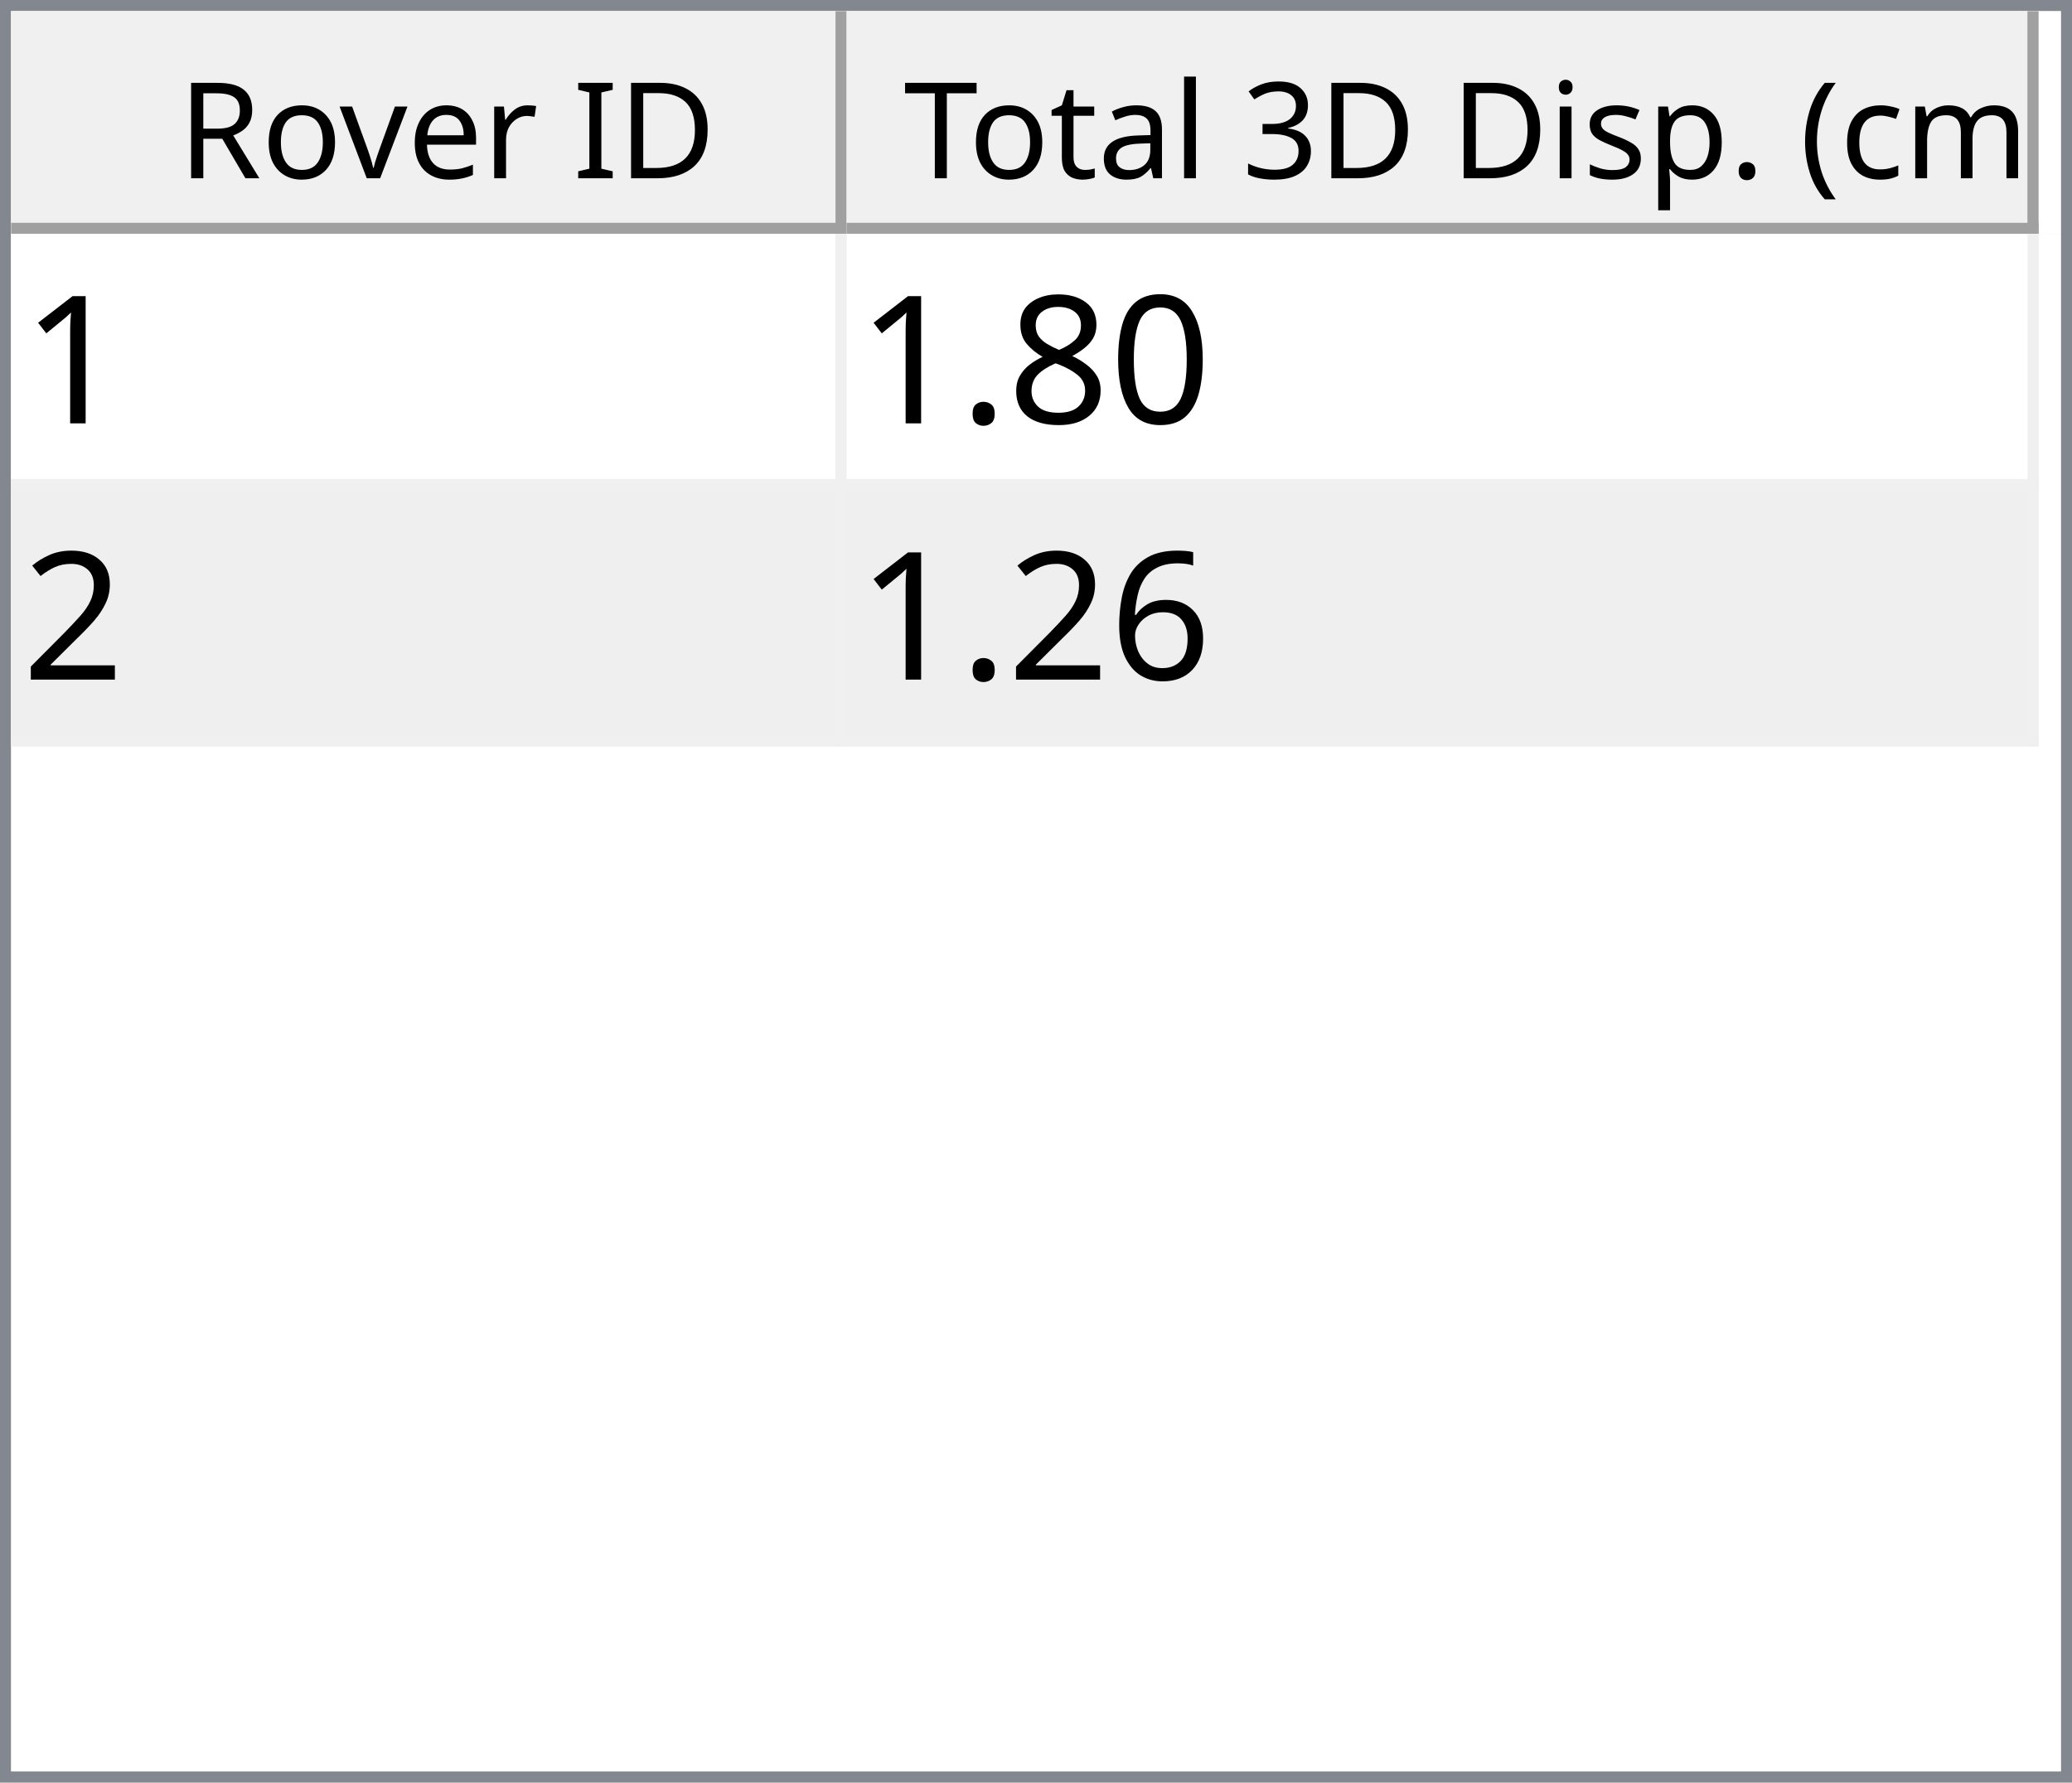
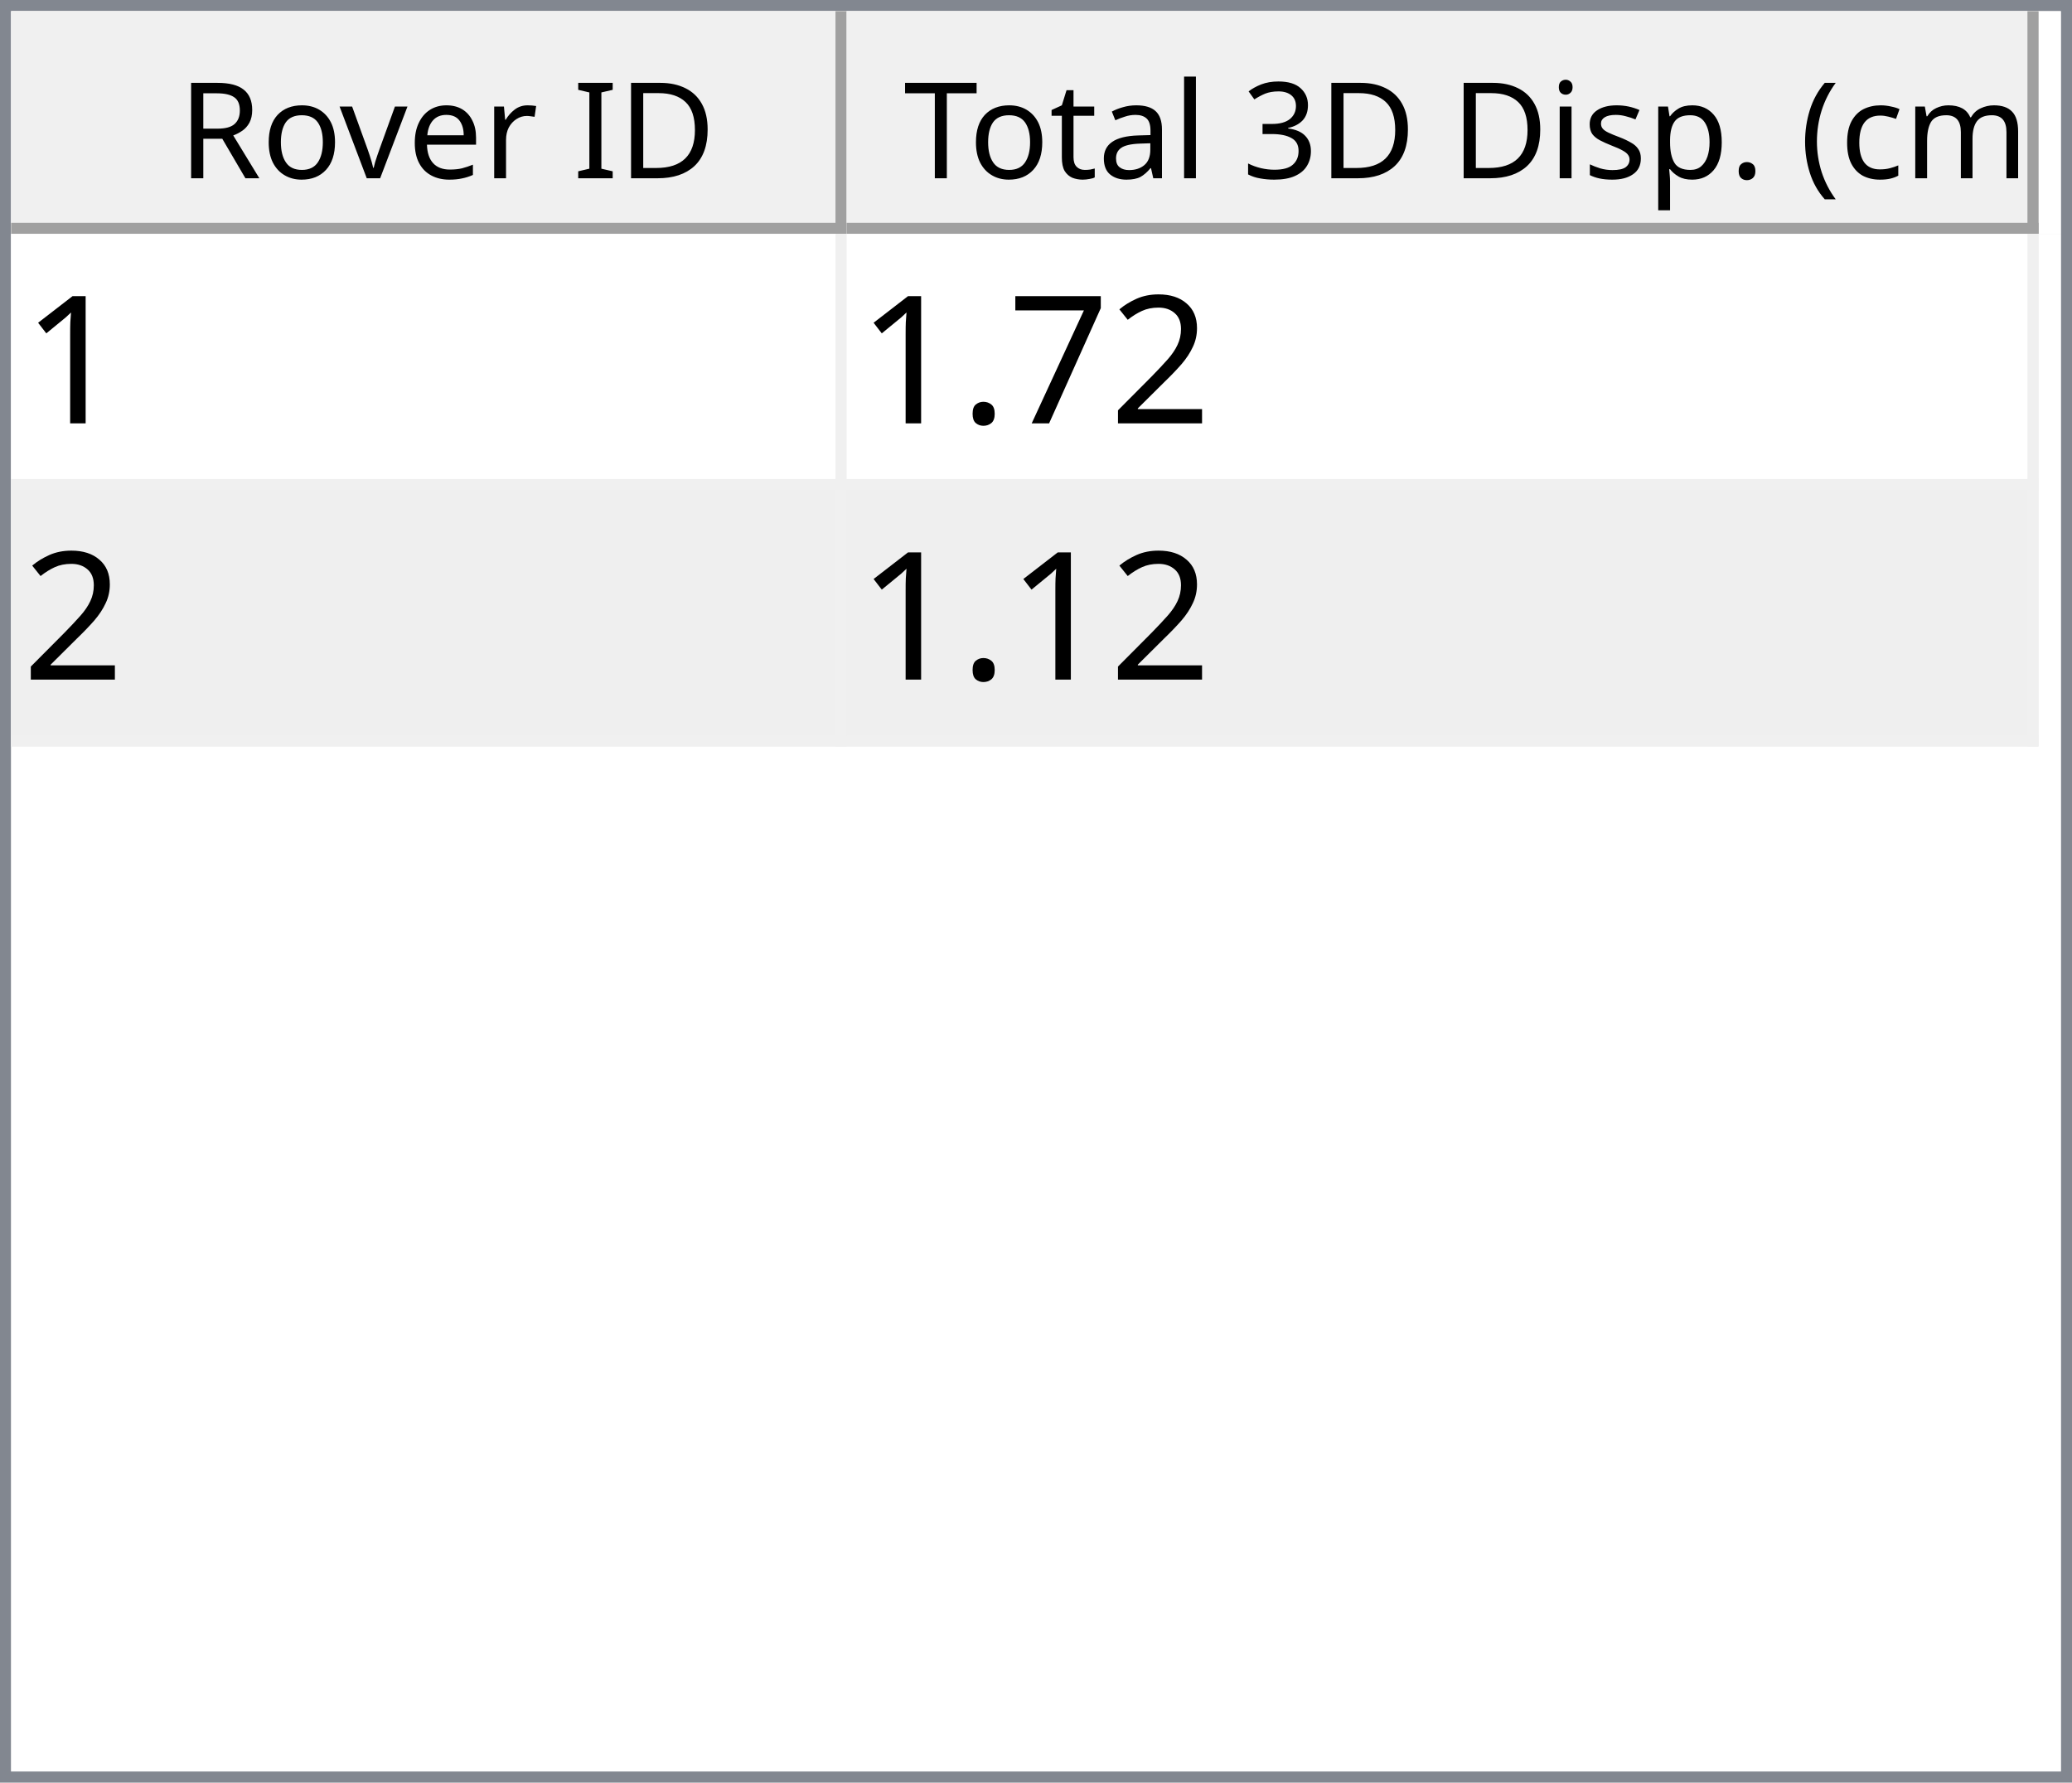
<svg xmlns="http://www.w3.org/2000/svg" style="fill-opacity:1; color-rendering:auto; color-interpolation:auto; text-rendering:auto; stroke:black; stroke-linecap:square; stroke-miterlimit:10; shape-rendering:auto; stroke-opacity:1; fill:black; stroke-dasharray:none; font-weight:normal; stroke-width:1; font-family:'Dialog'; font-style:normal; stroke-linejoin:miter; font-size:12px; stroke-dashoffset:0; image-rendering:auto;" width="186" height="160">
  <defs id="genericDefs" />
  <g>
    <defs id="defs1">
      <clipPath clipPathUnits="userSpaceOnUse" id="clipPath1">
        <path d="M0 0 L186 0 L186 160 L0 160 L0 0 Z" />
      </clipPath>
      <clipPath clipPathUnits="userSpaceOnUse" id="clipPath2">
        <path d="M0 0 L0 160 L186 160 L186 0 Z" />
      </clipPath>
      <clipPath clipPathUnits="userSpaceOnUse" id="clipPath3">
        <path d="M0 0 L0 20 L184 20 L184 0 Z" />
      </clipPath>
      <clipPath clipPathUnits="userSpaceOnUse" id="clipPath4">
        <path d="M0 0 L0 20 L75 20 L75 0 Z" />
      </clipPath>
      <clipPath clipPathUnits="userSpaceOnUse" id="clipPath5">
        <path d="M1 1 L1 19 L74 19 L74 1 Z" />
      </clipPath>
      <clipPath clipPathUnits="userSpaceOnUse" id="clipPath6">
        <path d="M0 0 L0 18 L73 18 L73 0 Z" />
      </clipPath>
      <clipPath clipPathUnits="userSpaceOnUse" id="clipPath7">
        <path d="M-0.5 -0.5 L-0.5 19.5 L74.5 19.5 L74.5 -0.5 Z" />
      </clipPath>
      <clipPath clipPathUnits="userSpaceOnUse" id="clipPath8">
        <path d="M0 0 L0 20 L107 20 L107 0 Z" />
      </clipPath>
      <clipPath clipPathUnits="userSpaceOnUse" id="clipPath9">
        <path d="M1 1 L1 19 L106 19 L106 1 Z" />
      </clipPath>
      <clipPath clipPathUnits="userSpaceOnUse" id="clipPath10">
        <path d="M0 0 L0 18 L105 18 L105 0 Z" />
      </clipPath>
      <clipPath clipPathUnits="userSpaceOnUse" id="clipPath11">
        <path d="M-0.5 -0.5 L-0.5 19.5 L106.5 19.5 L106.5 -0.5 Z" />
      </clipPath>
      <clipPath clipPathUnits="userSpaceOnUse" id="clipPath12">
        <path d="M0 0 L0 138 L184 138 L184 0 Z" />
      </clipPath>
      <clipPath clipPathUnits="userSpaceOnUse" id="clipPath13">
        <path d="M0 0 L0 46 L182 46 L182 0 Z" />
      </clipPath>
      <clipPath clipPathUnits="userSpaceOnUse" id="clipPath14">
        <path d="M-0.5 -0.5 L-0.5 45.5 L181.5 45.5 L181.5 -0.5 Z" />
      </clipPath>
      <clipPath clipPathUnits="userSpaceOnUse" id="clipPath15">
        <path d="M0 0 L0 22 L74 22 L74 0 Z" />
      </clipPath>
      <clipPath clipPathUnits="userSpaceOnUse" id="clipPath16">
        <path d="M0 0 L0 22 L106 22 L106 0 Z" />
      </clipPath>
      <font horiz-adv-x="64.551" id="font1">
        <font-face ascent="107.91" descent="25.098" units-per-em="100" style="font-style:normal; font-family:Segoe UI; font-weight:normal;" />
        <missing-glyph horiz-adv-x="64.551" d="M8.109 0 L8.109 68.266 L56.453 68.266 L56.453 0 L8.109 0 ZM15.328 7.234 L49.219 7.234 L49.219 61.031 L15.328 61.031 L15.328 7.234 Z" />
        <glyph unicode="D" horiz-adv-x="70.117" d="M9.188 0 L9.188 70.016 L28.516 70.016 Q65.531 70.016 65.531 35.891 Q65.531 19.672 55.25 9.836 Q44.969 0 27.734 0 L9.188 0 ZM17.391 62.594 L17.391 7.422 L27.828 7.422 Q41.609 7.422 49.273 14.797 Q56.938 22.172 56.938 35.688 Q56.938 62.594 28.328 62.594 L17.391 62.594 Z" />
        <glyph unicode="I" horiz-adv-x="26.611" d="M17.391 0 L9.188 0 L9.188 70.016 L17.391 70.016 L17.391 0 Z" />
        <glyph unicode=" " horiz-adv-x="27.393" d="" />
        <glyph unicode="r" horiz-adv-x="34.766" d="M34.188 41.891 Q32.078 43.5 28.125 43.5 Q23 43.5 19.555 38.672 Q16.109 33.844 16.109 25.484 L16.109 0 L8.109 0 L8.109 50 L16.109 50 L16.109 39.703 L16.312 39.703 Q18.016 44.969 21.531 47.922 Q25.047 50.875 29.391 50.875 Q32.516 50.875 34.188 50.203 L34.188 41.891 Z" />
        <glyph unicode="e" horiz-adv-x="52.295" d="M48.297 23 L12.984 23 Q13.188 14.656 17.484 10.109 Q21.781 5.562 29.297 5.562 Q37.75 5.562 44.828 11.141 L44.828 3.609 Q38.234 -1.172 27.391 -1.172 Q16.797 -1.172 10.742 5.641 Q4.688 12.453 4.688 24.812 Q4.688 36.469 11.305 43.82 Q17.922 51.172 27.734 51.172 Q37.547 51.172 42.922 44.828 Q48.297 38.484 48.297 27.203 L48.297 23 ZM40.094 29.781 Q40.047 36.719 36.75 40.578 Q33.453 44.438 27.594 44.438 Q21.922 44.438 17.969 40.383 Q14.016 36.328 13.094 29.781 L40.094 29.781 Z" />
        <glyph unicode="v" horiz-adv-x="47.9" d="M47.406 50 L27.484 0 L19.625 0 L0.688 50 L9.469 50 L22.172 13.672 Q23.578 9.672 23.922 6.688 L24.125 6.688 Q24.609 10.453 25.688 13.484 L38.969 50 L47.406 50 Z" />
        <glyph unicode="o" horiz-adv-x="58.594" d="M29 -1.172 Q17.922 -1.172 11.305 5.836 Q4.688 12.844 4.688 24.422 Q4.688 37.016 11.57 44.094 Q18.453 51.172 30.172 51.172 Q41.359 51.172 47.633 44.289 Q53.906 37.406 53.906 25.203 Q53.906 13.234 47.141 6.031 Q40.375 -1.172 29 -1.172 ZM29.594 44.438 Q21.875 44.438 17.383 39.188 Q12.891 33.938 12.891 24.703 Q12.891 15.828 17.43 10.695 Q21.969 5.562 29.594 5.562 Q37.359 5.562 41.531 10.594 Q45.703 15.625 45.703 24.906 Q45.703 34.281 41.531 39.359 Q37.359 44.438 29.594 44.438 Z" />
        <glyph unicode="R" horiz-adv-x="59.814" d="M59.375 0 L49.609 0 L37.891 19.625 Q36.281 22.359 34.766 24.289 Q33.25 26.219 31.664 27.438 Q30.078 28.656 28.25 29.219 Q26.422 29.781 24.125 29.781 L17.391 29.781 L17.391 0 L9.188 0 L9.188 70.016 L30.078 70.016 Q34.672 70.016 38.555 68.867 Q42.438 67.719 45.289 65.375 Q48.141 63.031 49.758 59.547 Q51.375 56.062 51.375 51.375 Q51.375 47.703 50.273 44.656 Q49.172 41.609 47.148 39.211 Q45.125 36.812 42.266 35.133 Q39.406 33.453 35.844 32.516 L35.844 32.328 Q37.594 31.547 38.891 30.547 Q40.188 29.547 41.359 28.18 Q42.531 26.812 43.68 25.078 Q44.828 23.344 46.234 21.047 L59.375 0 ZM17.391 62.594 L17.391 37.203 L28.516 37.203 Q31.594 37.203 34.203 38.133 Q36.812 39.062 38.719 40.797 Q40.625 42.531 41.703 45.047 Q42.781 47.562 42.781 50.688 Q42.781 56.297 39.141 59.445 Q35.5 62.594 28.609 62.594 L17.391 62.594 Z" />
        <glyph unicode=")" horiz-adv-x="30.176" d="M8.297 -15.922 L1.172 -15.922 Q16.406 2.344 16.406 26.812 Q16.406 51.469 1.078 70.016 L8.297 70.016 Q23.531 52.156 23.531 26.703 Q23.531 1.375 8.297 -15.922 Z" />
        <glyph unicode="m" horiz-adv-x="86.133" d="M79.109 0 L71.094 0 L71.094 28.719 Q71.094 37.016 68.531 40.727 Q65.969 44.438 59.906 44.438 Q54.781 44.438 51.195 39.75 Q47.609 35.062 47.609 28.516 L47.609 0 L39.594 0 L39.594 29.688 Q39.594 44.438 28.219 44.438 Q22.953 44.438 19.531 40.016 Q16.109 35.594 16.109 28.516 L16.109 0 L8.109 0 L8.109 50 L16.109 50 L16.109 42.094 L16.312 42.094 Q21.625 51.172 31.844 51.172 Q36.969 51.172 40.773 48.312 Q44.578 45.453 46 40.828 Q51.562 51.172 62.594 51.172 Q79.109 51.172 79.109 30.812 L79.109 0 Z" />
        <glyph unicode="c" horiz-adv-x="46.191" d="M42.188 2.297 Q36.422 -1.172 28.516 -1.172 Q17.828 -1.172 11.258 5.789 Q4.688 12.75 4.688 23.828 Q4.688 36.188 11.766 43.68 Q18.844 51.172 30.672 51.172 Q37.25 51.172 42.281 48.734 L42.281 40.531 Q36.719 44.438 30.375 44.438 Q22.703 44.438 17.797 38.945 Q12.891 33.453 12.891 24.516 Q12.891 15.719 17.508 10.641 Q22.125 5.562 29.891 5.562 Q36.422 5.562 42.188 9.906 L42.188 2.297 Z" />
        <glyph unicode="(" horiz-adv-x="30.176" d="M29.109 -15.922 L21.969 -15.922 Q6.844 1.375 6.844 26.703 Q6.844 52.156 21.969 70.016 L29.203 70.016 Q13.875 51.469 13.875 26.812 Q13.875 2.344 29.109 -15.922 Z" />
        <glyph unicode="." horiz-adv-x="21.68" d="M10.891 -1.078 Q8.641 -1.078 7.055 0.539 Q5.469 2.156 5.469 4.391 Q5.469 6.641 7.055 8.273 Q8.641 9.906 10.891 9.906 Q13.188 9.906 14.797 8.273 Q16.406 6.641 16.406 4.391 Q16.406 2.156 14.797 0.539 Q13.188 -1.078 10.891 -1.078 Z" />
        <glyph unicode="p" horiz-adv-x="58.789" d="M16.312 7.234 L16.109 7.234 L16.109 -23 L8.109 -23 L8.109 50 L16.109 50 L16.109 41.219 L16.312 41.219 Q22.219 51.172 33.594 51.172 Q43.266 51.172 48.688 44.461 Q54.109 37.75 54.109 26.469 Q54.109 13.922 48 6.375 Q41.891 -1.172 31.297 -1.172 Q21.578 -1.172 16.312 7.234 ZM16.109 27.391 L16.109 20.406 Q16.109 14.203 20.141 9.883 Q24.172 5.562 30.375 5.562 Q37.641 5.562 41.773 11.133 Q45.906 16.703 45.906 26.609 Q45.906 34.969 42.047 39.703 Q38.188 44.438 31.594 44.438 Q24.609 44.438 20.359 39.578 Q16.109 34.719 16.109 27.391 Z" />
        <glyph unicode="s" horiz-adv-x="42.432" d="M5.078 1.812 L5.078 10.406 Q11.625 5.562 19.484 5.562 Q30.031 5.562 30.031 12.594 Q30.031 14.594 29.125 15.992 Q28.219 17.391 26.68 18.461 Q25.141 19.531 23.07 20.383 Q21 21.234 18.609 22.172 Q15.281 23.484 12.766 24.828 Q10.25 26.172 8.57 27.859 Q6.891 29.547 6.031 31.695 Q5.172 33.844 5.172 36.719 Q5.172 40.234 6.789 42.945 Q8.406 45.656 11.086 47.484 Q13.766 49.312 17.211 50.242 Q20.656 51.172 24.312 51.172 Q30.812 51.172 35.938 48.922 L35.938 40.828 Q30.422 44.438 23.25 44.438 Q21 44.438 19.195 43.922 Q17.391 43.406 16.094 42.477 Q14.797 41.547 14.086 40.258 Q13.375 38.969 13.375 37.406 Q13.375 35.453 14.086 34.133 Q14.797 32.812 16.164 31.789 Q17.531 30.766 19.484 29.938 Q21.438 29.109 23.922 28.125 Q27.25 26.859 29.883 25.516 Q32.516 24.172 34.375 22.484 Q36.234 20.797 37.234 18.602 Q38.234 16.406 38.234 13.375 Q38.234 9.672 36.602 6.938 Q34.969 4.203 32.234 2.398 Q29.5 0.594 25.93 -0.289 Q22.359 -1.172 18.453 -1.172 Q10.75 -1.172 5.078 1.812 Z" />
        <glyph unicode="i" horiz-adv-x="24.219" d="M12.203 62.703 Q10.062 62.703 8.547 64.164 Q7.031 65.625 7.031 67.875 Q7.031 70.125 8.547 71.609 Q10.062 73.094 12.203 73.094 Q14.406 73.094 15.945 71.609 Q17.484 70.125 17.484 67.875 Q17.484 65.719 15.945 64.211 Q14.406 62.703 12.203 62.703 ZM16.109 0 L8.109 0 L8.109 50 L16.109 50 L16.109 0 Z" />
        <glyph unicode="3" horiz-adv-x="53.906" d="M46.531 19.828 Q46.531 15.094 44.75 11.211 Q42.969 7.328 39.719 4.57 Q36.469 1.812 31.93 0.297 Q27.391 -1.219 21.922 -1.219 Q11.922 -1.219 6 2.594 L6 11.188 Q13.094 5.609 22.219 5.609 Q25.875 5.609 28.828 6.539 Q31.781 7.469 33.906 9.227 Q36.031 10.984 37.18 13.477 Q38.328 15.969 38.328 19.094 Q38.328 32.812 18.797 32.812 L12.984 32.812 L12.984 39.594 L18.5 39.594 Q35.797 39.594 35.797 52.484 Q35.797 64.406 22.609 64.406 Q15.188 64.406 8.688 59.422 L8.688 67.188 Q15.375 71.188 24.609 71.188 Q29 71.188 32.57 69.969 Q36.141 68.75 38.68 66.555 Q41.219 64.359 42.609 61.281 Q44 58.203 44 54.5 Q44 40.672 30.031 36.719 L30.031 36.531 Q33.594 36.141 36.625 34.797 Q39.656 33.453 41.852 31.305 Q44.047 29.156 45.289 26.25 Q46.531 23.344 46.531 19.828 Z" />
        <glyph unicode="l" horiz-adv-x="24.219" d="M16.109 0 L8.109 0 L8.109 74.031 L16.109 74.031 L16.109 0 Z" />
        <glyph unicode="a" horiz-adv-x="50.879" d="M43.891 0 L35.891 0 L35.891 7.812 L35.688 7.812 Q30.469 -1.172 20.312 -1.172 Q12.844 -1.172 8.617 2.781 Q4.391 6.734 4.391 13.281 Q4.391 27.297 20.906 29.594 L35.891 31.688 Q35.891 44.438 25.594 44.438 Q16.547 44.438 9.281 38.281 L9.281 46.484 Q16.656 51.172 26.266 51.172 Q43.891 51.172 43.891 32.516 L43.891 0 ZM35.891 25.297 L23.828 23.641 Q18.266 22.859 15.43 20.875 Q12.594 18.891 12.594 13.875 Q12.594 10.203 15.211 7.883 Q17.828 5.562 22.172 5.562 Q28.125 5.562 32.008 9.742 Q35.891 13.922 35.891 20.312 L35.891 25.297 Z" />
        <glyph unicode="t" horiz-adv-x="33.887" d="M31.297 0.484 Q28.469 -1.078 23.828 -1.078 Q10.688 -1.078 10.688 13.578 L10.688 43.172 L2.094 43.172 L2.094 50 L10.688 50 L10.688 62.203 L18.703 64.797 L18.703 50 L31.297 50 L31.297 43.172 L18.703 43.172 L18.703 14.984 Q18.703 9.969 20.414 7.82 Q22.125 5.672 26.078 5.672 Q29.109 5.672 31.297 7.328 L31.297 0.484 Z" />
        <glyph unicode="T" horiz-adv-x="52.393" d="M50.594 62.594 L30.375 62.594 L30.375 0 L22.172 0 L22.172 62.594 L2 62.594 L2 70.016 L50.594 70.016 L50.594 62.594 Z" />
      </font>
      <font horiz-adv-x="75.0" id="font2">
        <font-face ascent="100.537" descent="21.973" units-per-em="100" style="font-style:normal; font-family:sans-serif; font-weight:normal;" />
        <missing-glyph horiz-adv-x="75.0" d="M12.5 0 L12.5 62.5 L62.5 62.5 L62.5 0 L12.5 0 ZM14.062 1.562 L60.938 1.562 L60.938 60.938 L14.062 60.938 L14.062 1.562 Z" />
        <glyph unicode="1" horiz-adv-x="55.615" d="M37.25 0 L28.469 0 L28.469 56 Q25.297 52.984 20.141 49.953 Q14.984 46.922 10.891 45.406 L10.891 53.906 Q18.266 57.375 23.781 62.305 Q29.297 67.234 31.594 71.875 L37.25 71.875 L37.25 0 Z" />
-         <glyph unicode="0" horiz-adv-x="55.615" d="M4.156 35.297 Q4.156 48 6.766 55.742 Q9.375 63.484 14.523 67.68 Q19.672 71.875 27.484 71.875 Q33.25 71.875 37.594 69.555 Q41.938 67.234 44.773 62.867 Q47.609 58.5 49.219 52.227 Q50.828 45.953 50.828 35.297 Q50.828 22.703 48.242 14.969 Q45.656 7.234 40.508 3.008 Q35.359 -1.219 27.484 -1.219 Q17.141 -1.219 11.234 6.203 Q4.156 15.141 4.156 35.297 ZM13.188 35.297 Q13.188 17.672 17.312 11.836 Q21.438 6 27.484 6 Q33.547 6 37.672 11.859 Q41.797 17.719 41.797 35.297 Q41.797 52.984 37.672 58.789 Q33.547 64.594 27.391 64.594 Q21.344 64.594 17.719 59.469 Q13.188 52.938 13.188 35.297 Z" />
-         <glyph unicode="8" horiz-adv-x="55.615" d="M17.672 38.812 Q12.203 40.828 9.57 44.539 Q6.938 48.25 6.938 53.422 Q6.938 61.234 12.555 66.555 Q18.172 71.875 27.484 71.875 Q36.859 71.875 42.578 66.43 Q48.297 60.984 48.297 53.172 Q48.297 48.188 45.68 44.508 Q43.062 40.828 37.75 38.812 Q44.344 36.672 47.781 31.883 Q51.219 27.094 51.219 20.453 Q51.219 11.281 44.727 5.031 Q38.234 -1.219 27.641 -1.219 Q17.047 -1.219 10.547 5.055 Q4.047 11.328 4.047 20.703 Q4.047 27.688 7.594 32.398 Q11.141 37.109 17.672 38.812 ZM15.922 53.719 Q15.922 48.641 19.195 45.414 Q22.469 42.188 27.688 42.188 Q32.766 42.188 36.016 45.383 Q39.266 48.578 39.266 53.219 Q39.266 58.062 35.914 61.359 Q32.562 64.656 27.594 64.656 Q22.562 64.656 19.242 61.43 Q15.922 58.203 15.922 53.719 ZM13.094 20.656 Q13.094 16.891 14.875 13.375 Q16.656 9.859 20.172 7.93 Q23.688 6 27.734 6 Q34.031 6 38.133 10.055 Q42.234 14.109 42.234 20.359 Q42.234 26.703 38.016 30.859 Q33.797 35.016 27.438 35.016 Q21.234 35.016 17.164 30.914 Q13.094 26.812 13.094 20.656 Z" />
+         <glyph unicode="2" horiz-adv-x="55.615" d="M50.344 8.453 L50.344 0 L3.031 0 Q2.938 3.172 4.047 6.109 Q5.859 10.938 9.836 15.625 Q13.812 20.312 21.344 26.469 Q33.016 36.031 37.117 41.625 Q41.219 47.219 41.219 52.203 Q41.219 57.422 37.477 61.008 Q33.734 64.594 27.734 64.594 Q21.391 64.594 17.578 60.789 Q13.766 56.984 13.719 50.25 L4.688 51.172 Q5.609 61.281 11.664 66.578 Q17.719 71.875 27.938 71.875 Q38.234 71.875 44.242 66.164 Q50.25 60.453 50.25 52 Q50.25 47.703 48.492 43.555 Q46.734 39.406 42.656 34.812 Q38.578 30.219 29.109 22.219 Q21.188 15.578 18.945 13.211 Q16.703 10.844 15.234 8.453 L50.344 8.453 Z" />
+         <glyph unicode="7" horiz-adv-x="55.615" d="M4.734 62.203 L4.734 70.656 L51.078 70.656 L51.078 63.812 Q44.234 56.547 37.523 44.484 Q30.812 32.422 27.156 19.672 Q24.516 10.688 23.781 0 L14.75 0 Q14.891 8.453 18.062 20.414 Q21.234 32.375 27.172 43.484 Q33.109 54.594 39.797 62.203 L4.734 62.203 Z" />
        <glyph unicode="." horiz-adv-x="27.783" d="M9.078 0 L9.078 10.016 L19.094 10.016 L19.094 0 L9.078 0 Z" />
-         <glyph unicode="2" horiz-adv-x="55.615" d="M50.344 8.453 L50.344 0 L3.031 0 Q2.938 3.172 4.047 6.109 Q5.859 10.938 9.836 15.625 Q13.812 20.312 21.344 26.469 Q33.016 36.031 37.117 41.625 Q41.219 47.219 41.219 52.203 Q41.219 57.422 37.477 61.008 Q33.734 64.594 27.734 64.594 Q21.391 64.594 17.578 60.789 Q13.766 56.984 13.719 50.25 L4.688 51.172 Q5.609 61.281 11.664 66.578 Q17.719 71.875 27.938 71.875 Q38.234 71.875 44.242 66.164 Q50.25 60.453 50.25 52 Q50.25 47.703 48.492 43.555 Q46.734 39.406 42.656 34.812 Q38.578 30.219 29.109 22.219 Q21.188 15.578 18.945 13.211 Q16.703 10.844 15.234 8.453 L50.344 8.453 Z" />
-         <glyph unicode="6" horiz-adv-x="55.615" d="M49.75 54.047 L41.016 53.375 Q39.844 58.547 37.703 60.891 Q34.125 64.656 28.906 64.656 Q24.703 64.656 21.531 62.312 Q17.391 59.281 14.992 53.469 Q12.594 47.656 12.5 36.922 Q15.672 41.75 20.266 44.094 Q24.859 46.438 29.891 46.438 Q38.672 46.438 44.852 39.969 Q51.031 33.5 51.031 23.25 Q51.031 16.5 48.125 10.719 Q45.219 4.938 40.141 1.859 Q35.062 -1.219 28.609 -1.219 Q17.625 -1.219 10.695 6.859 Q3.766 14.938 3.766 33.5 Q3.766 54.25 11.422 63.672 Q18.109 71.875 29.438 71.875 Q37.891 71.875 43.289 67.141 Q48.688 62.406 49.75 54.047 ZM13.875 23.188 Q13.875 18.656 15.797 14.508 Q17.719 10.359 21.188 8.18 Q24.656 6 28.469 6 Q34.031 6 38.039 10.492 Q42.047 14.984 42.047 22.703 Q42.047 30.125 38.086 34.398 Q34.125 38.672 28.125 38.672 Q22.172 38.672 18.023 34.398 Q13.875 30.125 13.875 23.188 Z" />
      </font>
    </defs>
    <g style="fill:white; stroke:white;">
      <rect x="0" y="0" width="186" style="clip-path:url(#clipPath1); stroke:none;" height="160" />
    </g>
    <g style="fill:white; text-rendering:optimizeSpeed; color-rendering:optimizeSpeed; image-rendering:optimizeSpeed; shape-rendering:crispEdges; stroke:white; color-interpolation:sRGB;">
      <rect x="0" width="186" height="160" y="0" style="stroke:none;" />
      <path style="stroke:none;" d="M0 160 L186 160 L186 0 L0 0 Z" />
    </g>
    <g style="fill:rgb(240,240,240); font-family:'Segoe UI'; stroke:rgb(240,240,240);">
      <rect x="0" y="0" width="186" style="clip-path:url(#clipPath2); stroke:none;" height="160" />
    </g>
    <g style="fill:rgb(130,135,144); font-family:'Segoe UI'; stroke:rgb(130,135,144);">
      <path d="M0 0 L186 0 L186 160 L0 160 L0 0 ZM1 1 L185 1 L185 159 L1 159 L1 1 Z" style="fill-rule:evenodd; clip-path:url(#clipPath2); stroke:none;" />
    </g>
    <g style="fill:white; font-family:'Segoe UI'; stroke:white;" transform="translate(1,1)">
      <rect x="0" y="0" width="184" style="clip-path:url(#clipPath3); stroke:none;" height="20" />
    </g>
    <g style="fill:rgb(240,240,240); font-family:'Segoe UI'; stroke:rgb(240,240,240);" transform="translate(1,1)">
      <rect x="0" y="0" width="75" style="clip-path:url(#clipPath4); stroke:none;" height="20" />
    </g>
    <g style="font-family:'Segoe UI';" transform="translate(2,2)">
      <text x="14" xml:space="preserve" y="14" style="clip-path:url(#clipPath6); stroke:none;">Rover ID</text>
    </g>
    <g style="fill:rgb(160,160,160); font-family:'Segoe UI'; stroke:rgb(160,160,160); stroke-linejoin:bevel;" transform="translate(1.5,1.5)">
      <line x1="74" x2="74" y1="0" style="fill:none; clip-path:url(#clipPath7);" y2="19" />
    </g>
    <g style="fill:rgb(160,160,160); font-family:'Segoe UI'; stroke:rgb(160,160,160); stroke-linejoin:bevel;" transform="matrix(1,0,0,1,1,1) translate(0.5,0.5)">
      <line x1="0" x2="74" y1="19" style="fill:none; clip-path:url(#clipPath7);" y2="19" />
    </g>
    <g style="fill:rgb(240,240,240); font-family:'Segoe UI'; stroke:rgb(240,240,240);" transform="translate(76,1)">
      <rect x="0" y="0" width="107" style="clip-path:url(#clipPath8); stroke:none;" height="20" />
    </g>
    <g style="font-family:'Segoe UI';" transform="translate(77,2)">
      <text x="1" xml:space="preserve" y="14" style="clip-path:url(#clipPath10); stroke:none;"> Total 3D Disp. (cm)</text>
    </g>
    <g style="fill:rgb(160,160,160); font-family:'Segoe UI'; stroke:rgb(160,160,160); stroke-linejoin:bevel;" transform="translate(76.5,1.5)">
      <line x1="106" x2="106" y1="0" style="fill:none; clip-path:url(#clipPath11);" y2="19" />
    </g>
    <g style="fill:rgb(160,160,160); font-family:'Segoe UI'; stroke:rgb(160,160,160); stroke-linejoin:bevel;" transform="matrix(1,0,0,1,76,1) translate(0.5,0.5)">
      <line x1="0" x2="106" y1="19" style="fill:none; clip-path:url(#clipPath11);" y2="19" />
    </g>
    <g style="fill:white; font-family:'Segoe UI'; stroke:white;" transform="translate(1,21)">
      <rect x="0" y="0" width="184" style="clip-path:url(#clipPath12); stroke:none;" height="138" />
    </g>
    <g style="fill:rgb(240,240,240); font-size:16px; font-family:sans-serif; stroke:rgb(240,240,240);" transform="translate(1,21)">
      <rect x="0" y="0" width="182" style="clip-path:url(#clipPath13); stroke:none;" height="46" />
      <line transform="translate(0.5,0.5)" x1="0" x2="181" y1="22" style="clip-path:url(#clipPath14); fill:none; stroke-linejoin:bevel;" y2="22" />
    </g>
    <g transform="matrix(1,0,0,1,1,21) translate(0.5,0.5)" style="fill:rgb(240,240,240); font-size:16px; font-family:sans-serif; stroke:rgb(240,240,240); stroke-linejoin:bevel;">
      <line x1="0" x2="181" y1="45" style="fill:none; clip-path:url(#clipPath14);" y2="45" />
    </g>
    <g transform="matrix(1,0,0,1,1,21) translate(0.5,0.5)" style="fill:rgb(240,240,240); font-size:16px; font-family:sans-serif; stroke:rgb(240,240,240); stroke-linejoin:bevel;">
      <line x1="74" x2="74" y1="0" style="fill:none; clip-path:url(#clipPath14);" y2="45" />
    </g>
    <g transform="matrix(1,0,0,1,1,21) translate(0.5,0.5)" style="fill:rgb(240,240,240); font-size:16px; font-family:sans-serif; stroke:rgb(240,240,240); stroke-linejoin:bevel;">
      <line x1="181" x2="181" y1="0" style="fill:none; clip-path:url(#clipPath14);" y2="45" />
    </g>
    <g style="fill:white; font-size:16px; font-family:sans-serif; stroke:white;" transform="matrix(1,0,0,1,1,21)">
      <rect x="0" y="0" width="74" style="clip-path:url(#clipPath15); stroke:none;" height="22" />
      <text x="1" y="17" style="fill:black; clip-path:url(#clipPath15); stroke:none;" xml:space="preserve">1</text>
    </g>
    <g style="fill:white; font-size:16px; font-family:sans-serif; stroke:white;" transform="matrix(1,0,0,1,1,21) translate(75,0)">
      <rect x="0" y="0" width="106" style="clip-path:url(#clipPath16); stroke:none;" height="22" />
-       <text x="1" y="17" style="fill:black; clip-path:url(#clipPath16); stroke:none;" xml:space="preserve">1.80</text>
+       <text x="1" y="17" style="fill:black; clip-path:url(#clipPath16); stroke:none;" xml:space="preserve">1.72</text>
    </g>
    <g style="fill:rgb(239,239,239); font-size:16px; font-family:sans-serif; stroke:rgb(239,239,239);" transform="matrix(1,0,0,1,1,21) translate(0,23)">
      <rect x="0" y="0" width="74" style="clip-path:url(#clipPath15); stroke:none;" height="22" />
      <text x="1" y="17" style="fill:black; clip-path:url(#clipPath15); stroke:none;" xml:space="preserve">2</text>
    </g>
    <g style="fill:rgb(239,239,239); font-size:16px; font-family:sans-serif; stroke:rgb(239,239,239);" transform="matrix(1,0,0,1,1,21) translate(75,23)">
      <rect x="0" y="0" width="106" style="clip-path:url(#clipPath16); stroke:none;" height="22" />
-       <text x="1" y="17" style="fill:black; clip-path:url(#clipPath16); stroke:none;" xml:space="preserve">1.26</text>
+       <text x="1" y="17" style="fill:black; clip-path:url(#clipPath16); stroke:none;" xml:space="preserve">1.12</text>
    </g>
  </g>
</svg>
